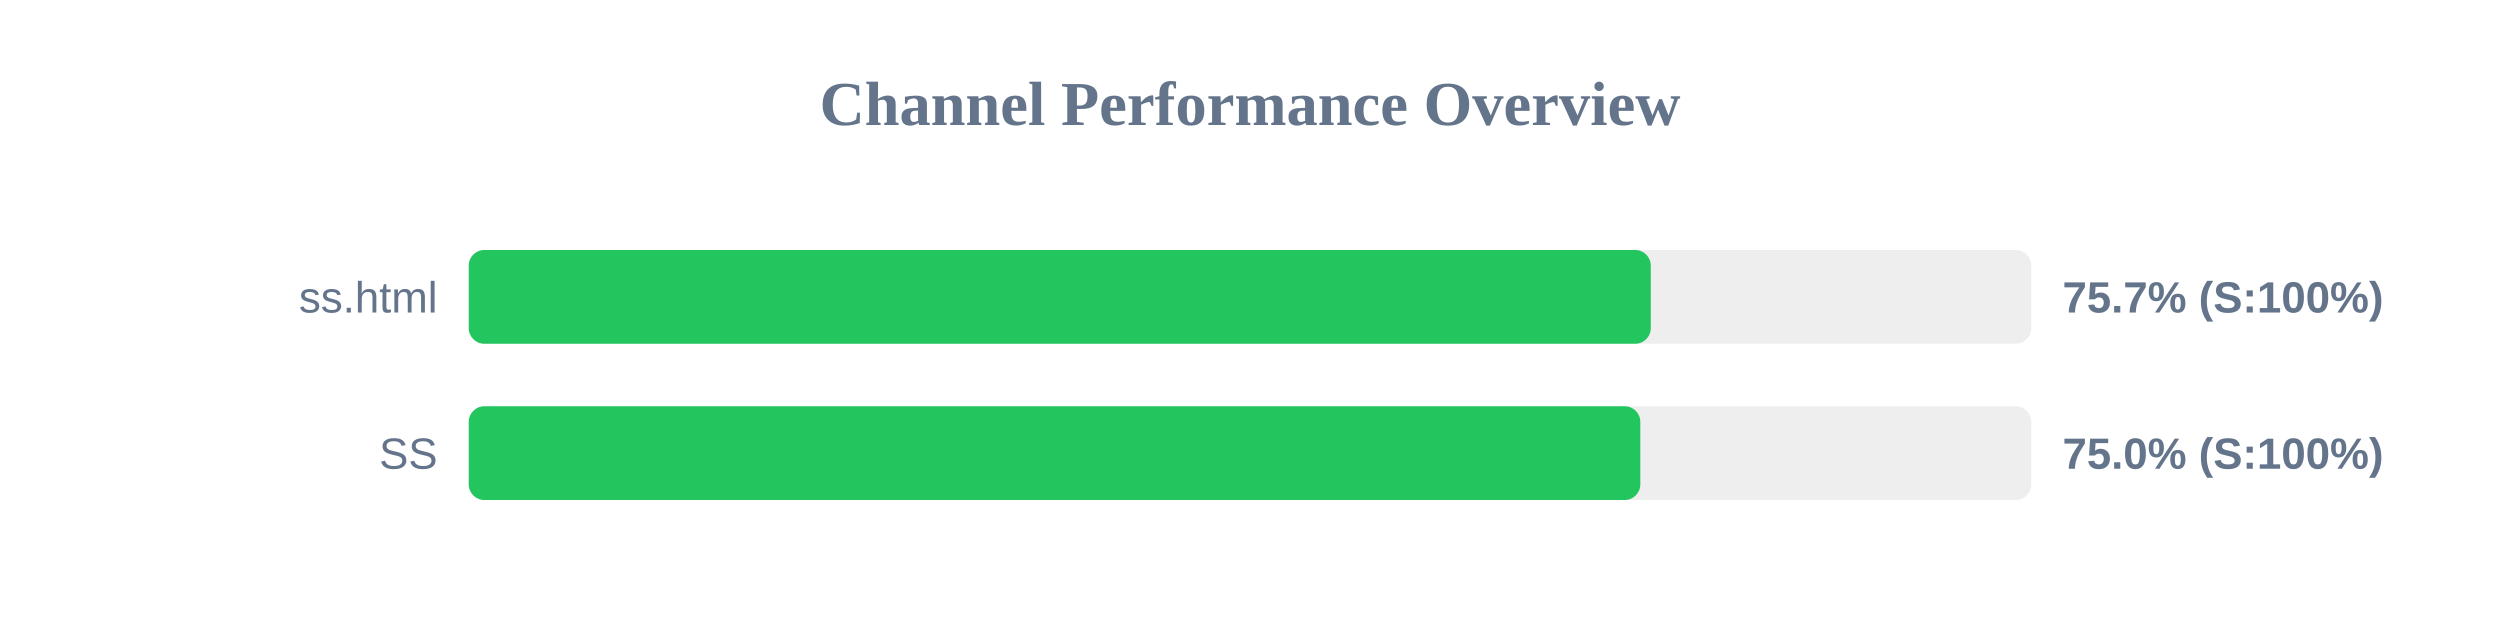
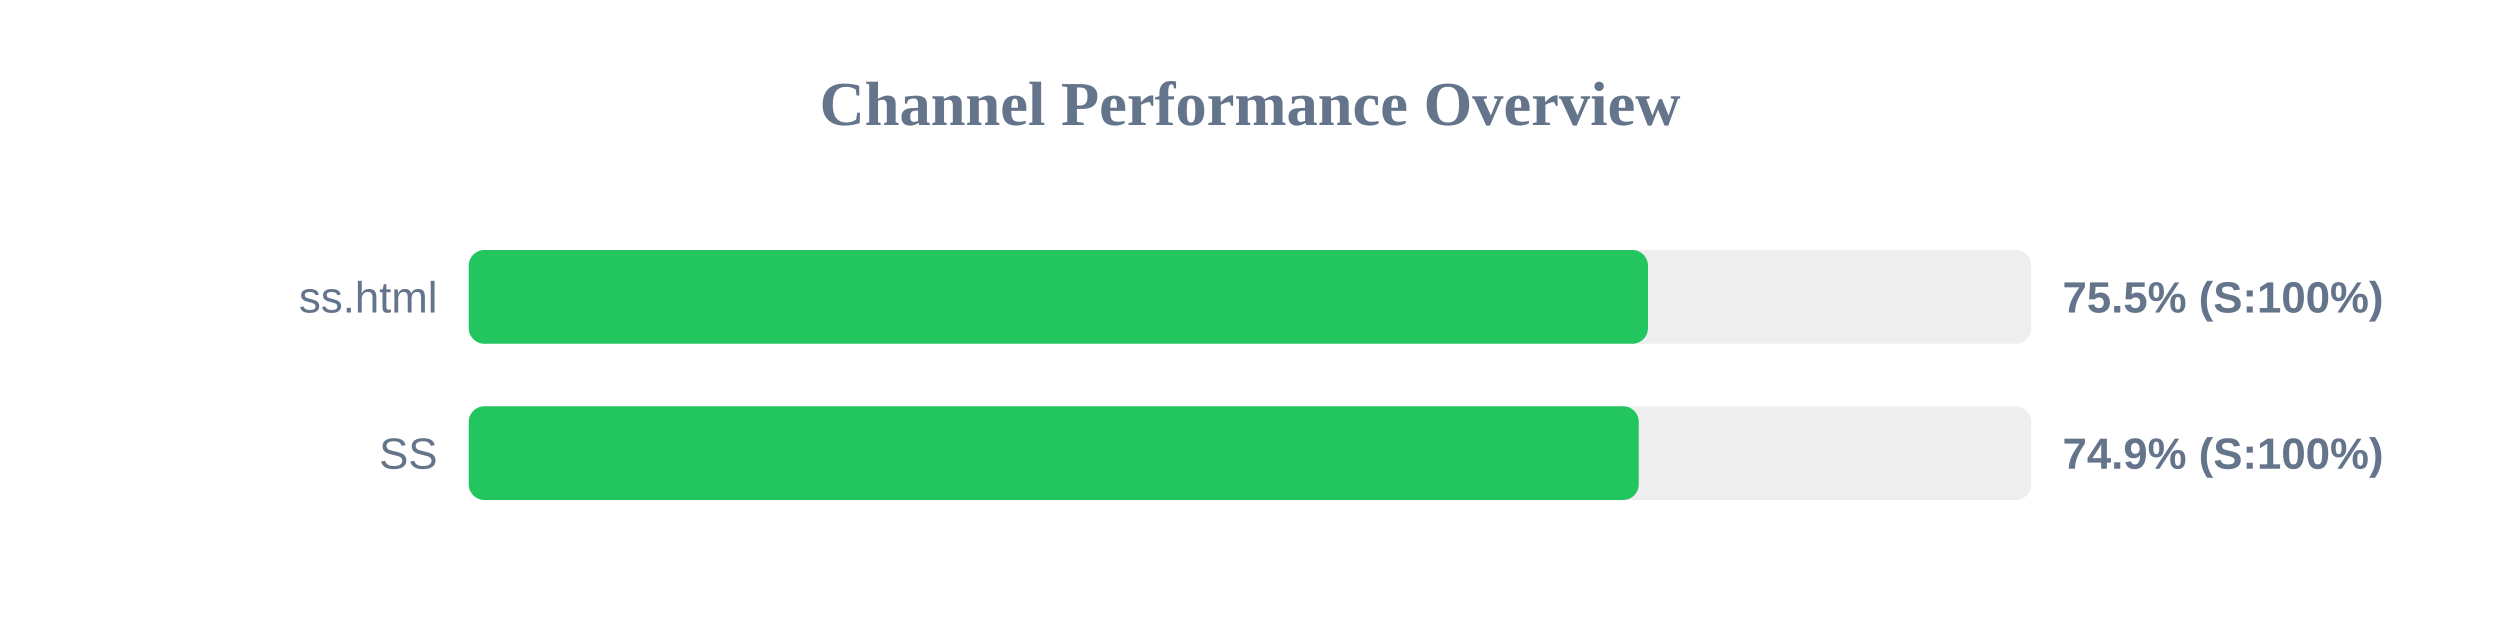
<svg xmlns="http://www.w3.org/2000/svg" width="800" height="200" version="1.1">
  <style>
        .row { font: 14px Arial; fill: #64748b; }
        .score { font: bold 14px Arial; fill: #64748b; }
    </style>
  <text x="400" y="40" text-anchor="middle" font-size="20px" font-weight="bold" fill="#64748b">Channel Performance Overview</text>
  <rect x="150" y="80" width="500" height="30" fill="#eee" rx="5" />
-   <rect x="150" y="80" width="378.25" height="30" fill="#22c55e" rx="5" />
+   <rect x="150" y="80" width="377.35" height="30" fill="#22c55e" rx="5" />
  <text x="140" y="100" text-anchor="end" class="row">ss.html</text>
-   <text x="660" y="100" text-anchor="start" class="score">75.7% (S:100%)</text>
+   <text x="660" y="100" text-anchor="start" class="score">75.5% (S:100%)</text>
  <rect x="150" y="130" width="500" height="30" fill="#eee" rx="5" />
-   <rect x="150" y="130" width="374.9" height="30" fill="#22c55e" rx="5" />
+   <rect x="150" y="130" width="374.4" height="30" fill="#22c55e" rx="5" />
  <text x="140" y="150" text-anchor="end" class="row">SS</text>
-   <text x="660" y="150" text-anchor="start" class="score">75.0% (S:100%)</text>
+   <text x="660" y="150" text-anchor="start" class="score">74.9% (S:100%)</text>
</svg>
